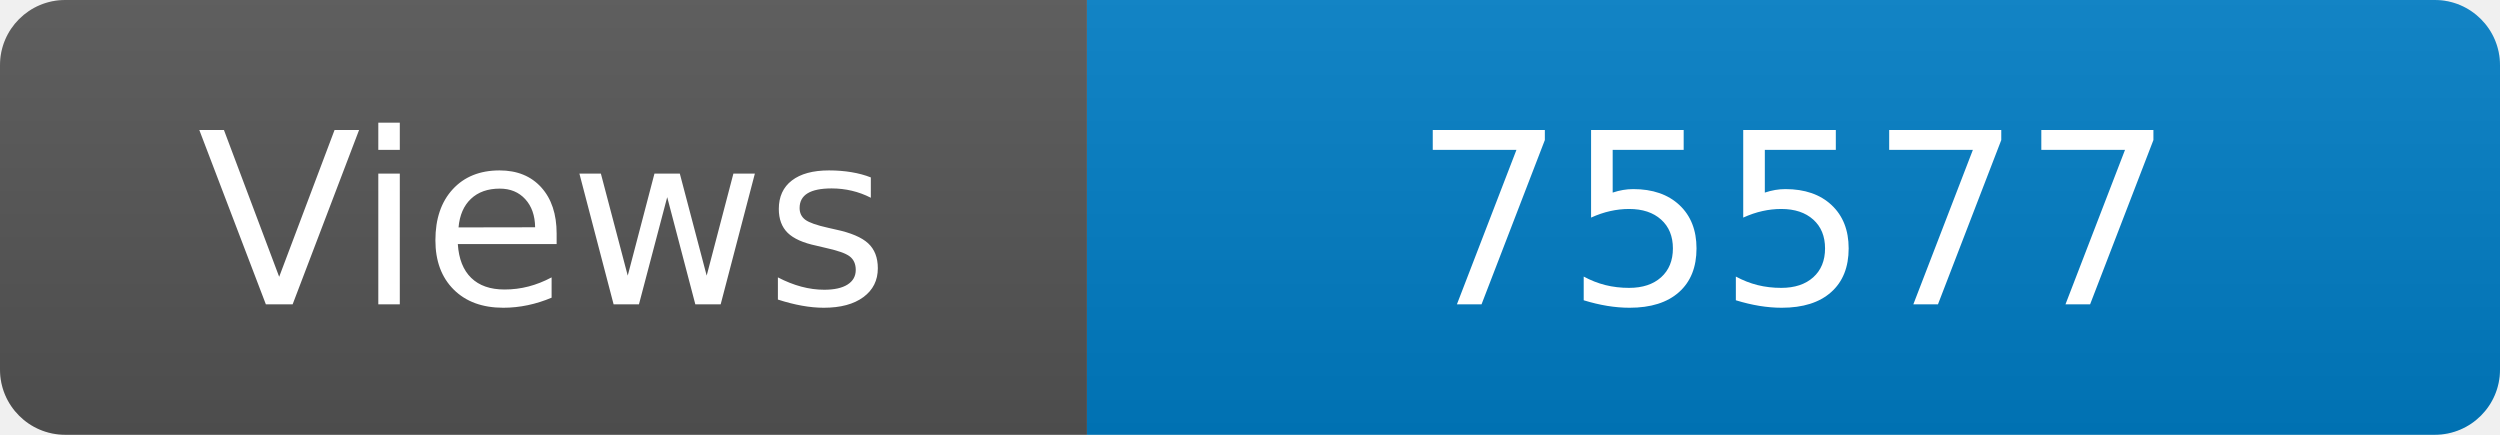
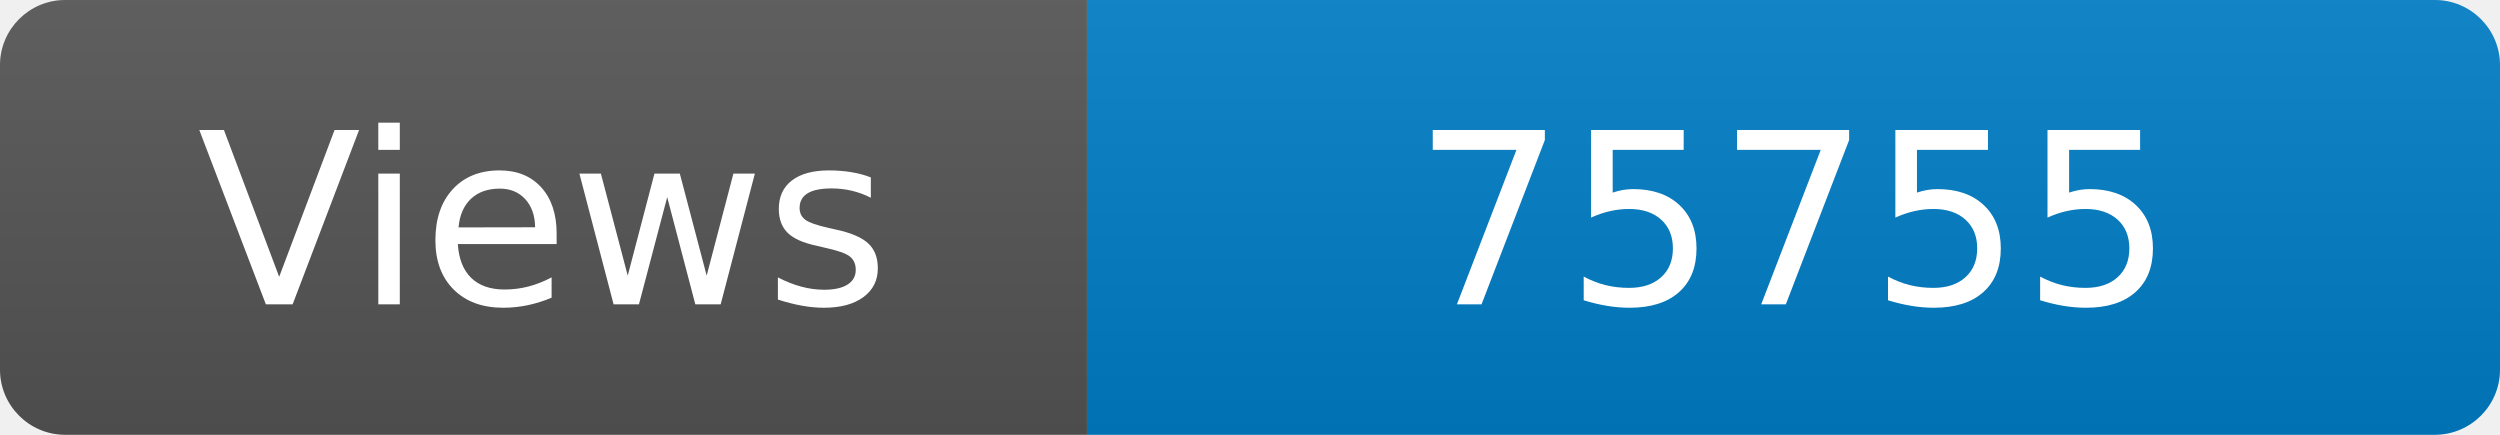
<svg xmlns="http://www.w3.org/2000/svg" width="115" height="20" role="img" aria-label="Maintained?: yes">
  <linearGradient id="s" x2="0" y2="100%">
    <stop offset="0" stop-color="#bbb" stop-opacity=".1" />
    <stop offset="1" stop-opacity=".1" />
  </linearGradient>
  <clipPath id="r">
    <rect width="115" height="20" rx="3" fill="#fff" />
  </clipPath>
  <g clip-path="url(#r)">
    <rect width="50" height="20" fill="#555" />
    <rect x="50" width="160" height="20" fill="#007ec6" />
    <rect width="115" height="20" fill="url(#s)" />
  </g>
  <g fill="#fff" text-anchor="middle" font-family="Verdana,Geneva,DejaVu Sans,sans-serif" font-size="110">
    <text x="250" y="140" transform="scale(.1)" fill="#fff">Views</text>
-     <text x="825" y="140" transform="scale(.1)" fill="#fff">75577</text>
+     <text x="825" y="140" transform="scale(.1)" fill="#fff">75755</text>
  </g>
</svg>
